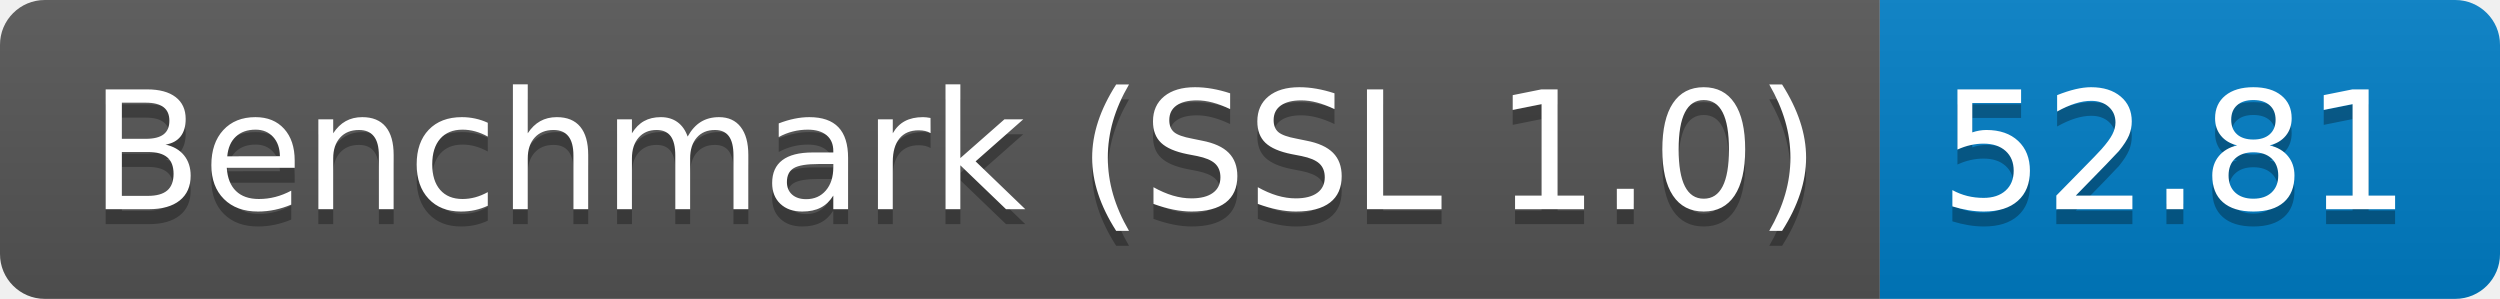
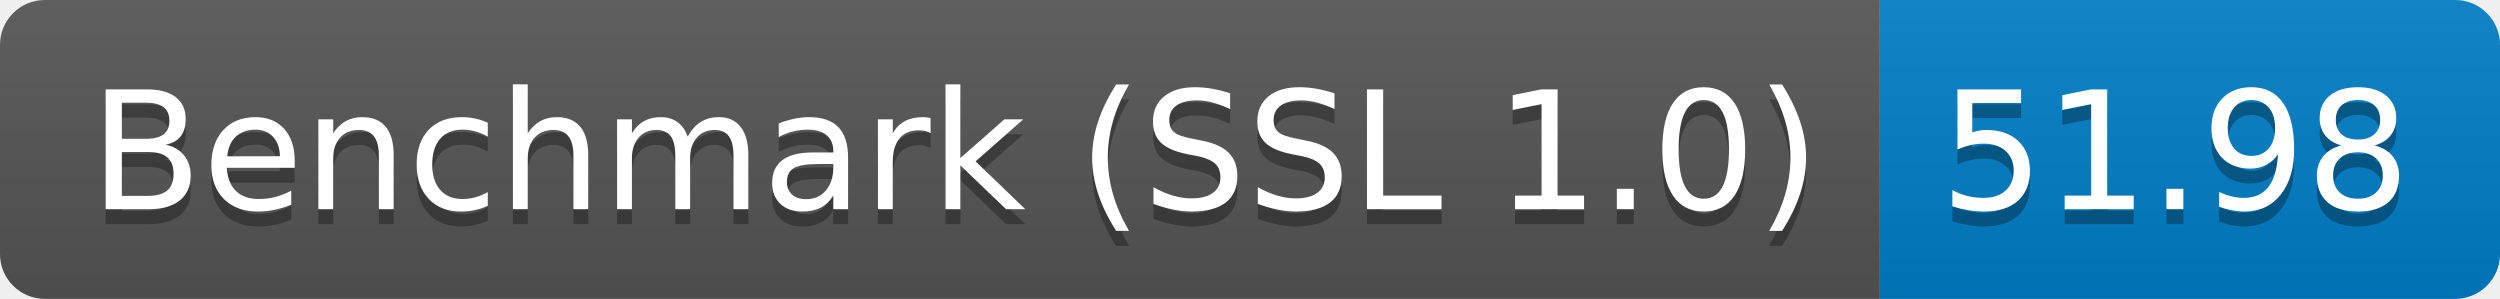
<svg xmlns="http://www.w3.org/2000/svg" height="20" width="167.3">
  <linearGradient id="smooth" x2="0" y2="100%">
    <stop offset="0" stop-color="#bbb" stop-opacity=".1" />
    <stop offset="1" stop-opacity=".1" />
  </linearGradient>
  <clipPath id="round">
    <rect fill="#fff" height="20" rx="3" width="167.3" />
  </clipPath>
  <g clip-path="url(#round)">
    <rect fill="#555" height="20" width="125.8" />
    <rect fill="#007ec6" height="20" width="41.5" x="125.8" />
    <rect fill="url(#smooth)" height="20" width="167.3" />
  </g>
  <g fill="#fff" font-family="DejaVu Sans,Verdana,Geneva,sans-serif" font-size="110" text-anchor="middle">
    <text fill="#010101" fill-opacity=".3" lengthAdjust="spacing" textLength="1158.0" transform="scale(0.1)" x="639.0" y="150">Benchmark (SSL 1.0)</text>
    <text lengthAdjust="spacing" textLength="1158.0" transform="scale(0.1)" x="639.0" y="140">Benchmark (SSL 1.0)</text>
-     <text fill="#010101" fill-opacity=".3" lengthAdjust="spacing" textLength="315.0" transform="scale(0.1)" x="1455.5" y="150">52.81</text>
-     <text lengthAdjust="spacing" textLength="315.0" transform="scale(0.1)" x="1455.5" y="140">52.81</text>
+     <text fill="#010101" fill-opacity=".3" lengthAdjust="spacing" textLength="315.0" transform="scale(0.1)" x="1455.5" y="150">51.98</text>
+     <text lengthAdjust="spacing" textLength="315.0" transform="scale(0.1)" x="1455.5" y="140">51.98</text>
  </g>
</svg>
